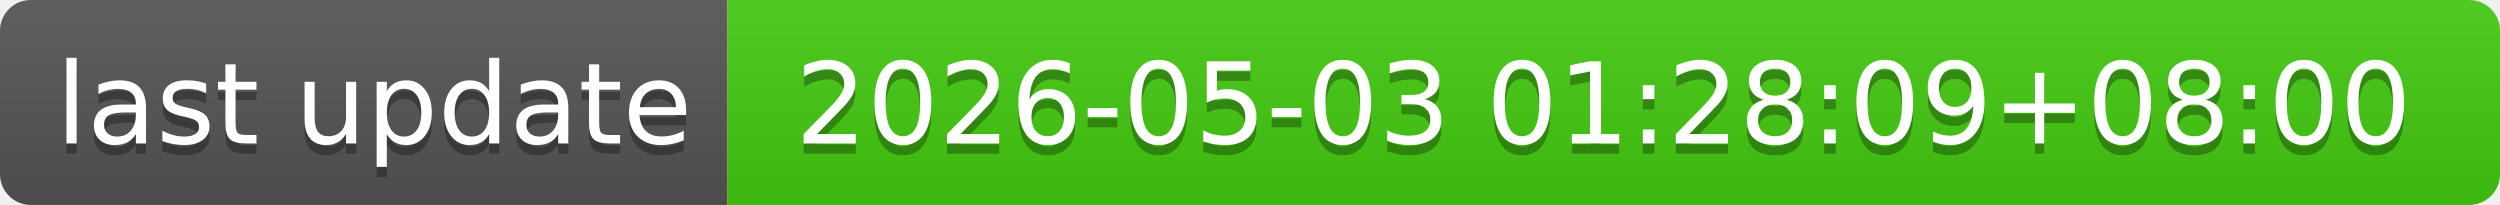
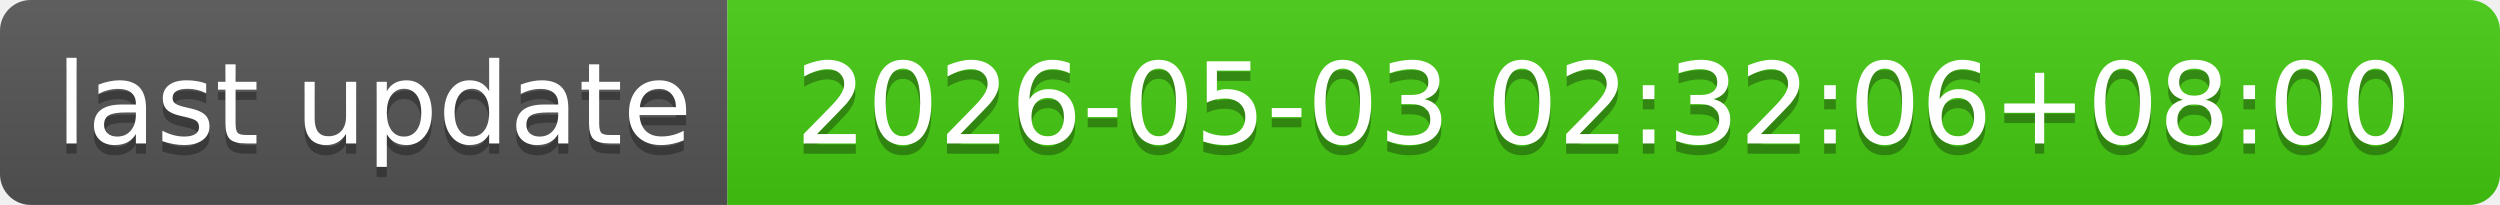
- <svg xmlns="http://www.w3.org/2000/svg" width="244" height="20" role="img" aria-label="last update: 2026-05-03 01:28:09+08:00">
+ <svg xmlns="http://www.w3.org/2000/svg" width="244" height="20" role="img" aria-label="last update: 2026-05-03 02:32:06+08:00">
  <linearGradient id="s" x2="0" y2="100%">
    <stop offset="0" stop-color="#bbb" stop-opacity=".1" />
    <stop offset="1" stop-opacity=".1" />
  </linearGradient>
  <clipPath id="r">
    <rect width="244" height="20" rx="3" fill="#fff" />
  </clipPath>
  <g clip-path="url(#r)">
    <rect width="71" height="20" fill="#555" />
    <rect x="71" width="173" height="20" fill="#4c1" />
    <rect width="244" height="20" fill="url(#s)" />
  </g>
  <g fill="#fff" text-anchor="middle" font-family="Verdana,Geneva,DejaVu Sans,sans-serif" text-rendering="geometricPrecision" font-size="110">
    <text aria-hidden="true" x="365" y="150" fill="#010101" fill-opacity=".3" transform="scale(.1)" textLength="610">last update</text>
    <text x="365" y="140" transform="scale(.1)" fill="#fff" textLength="610">last update</text>
-     <text aria-hidden="true" x="1565" y="150" fill="#010101" fill-opacity=".3" transform="scale(.1)" textLength="1630">2026-05-03 01:28:09+08:00</text>
-     <text x="1565" y="140" transform="scale(.1)" fill="#fff" textLength="1630">2026-05-03 01:28:09+08:00</text>
+     <text aria-hidden="true" x="1565" y="150" fill="#010101" fill-opacity=".3" transform="scale(.1)" textLength="1630">2026-05-03 02:32:06+08:00</text>
+     <text x="1565" y="140" transform="scale(.1)" fill="#fff" textLength="1630">2026-05-03 02:32:06+08:00</text>
  </g>
</svg>
